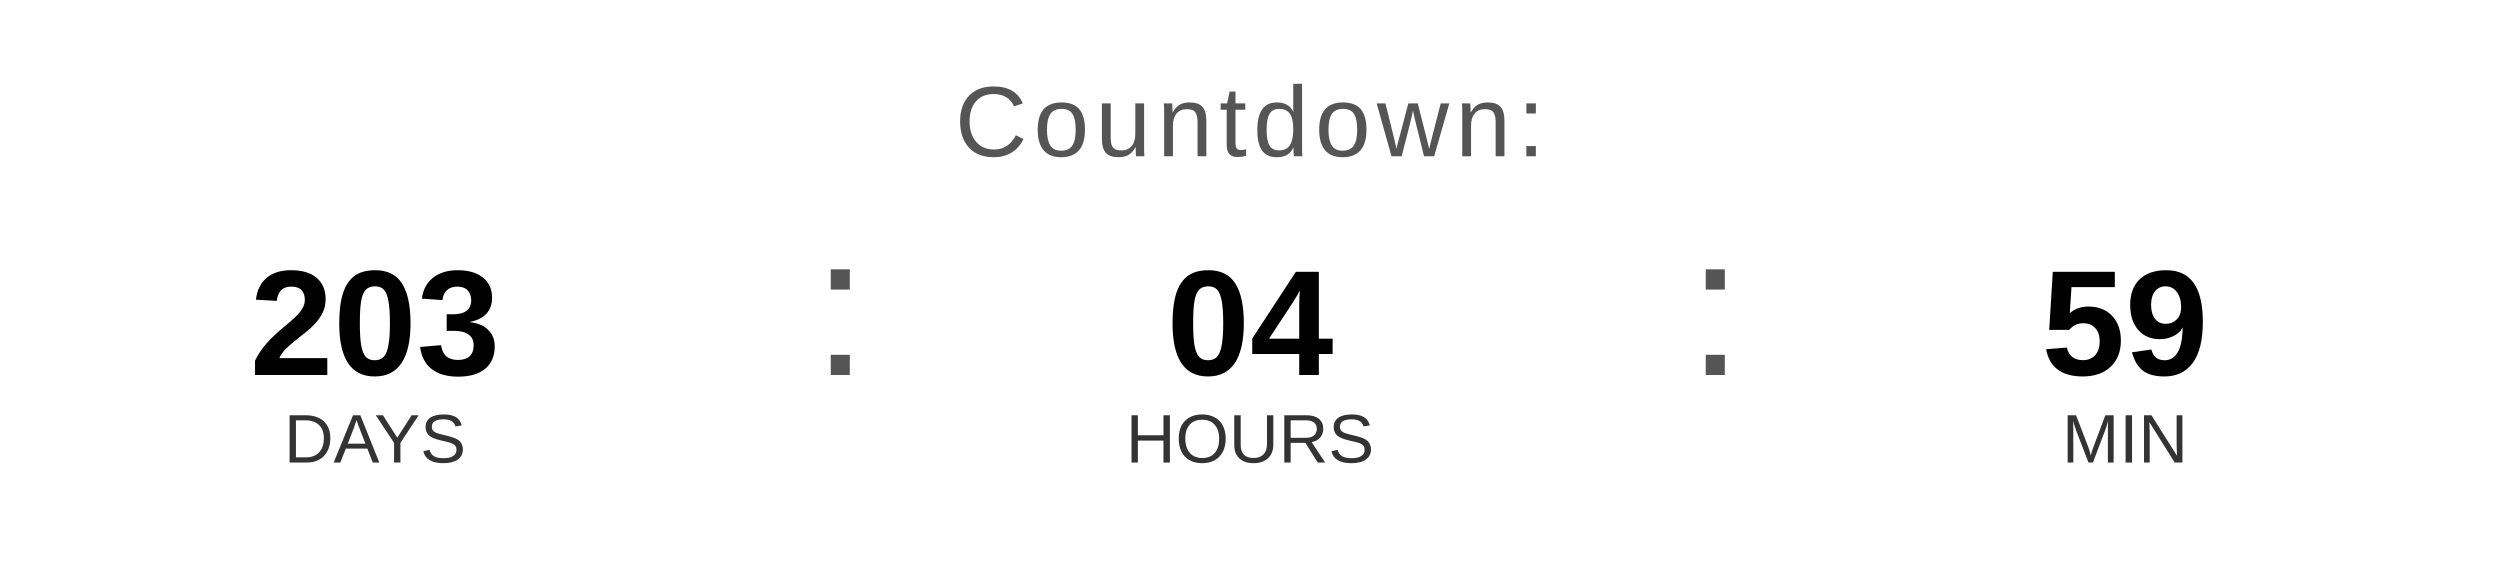
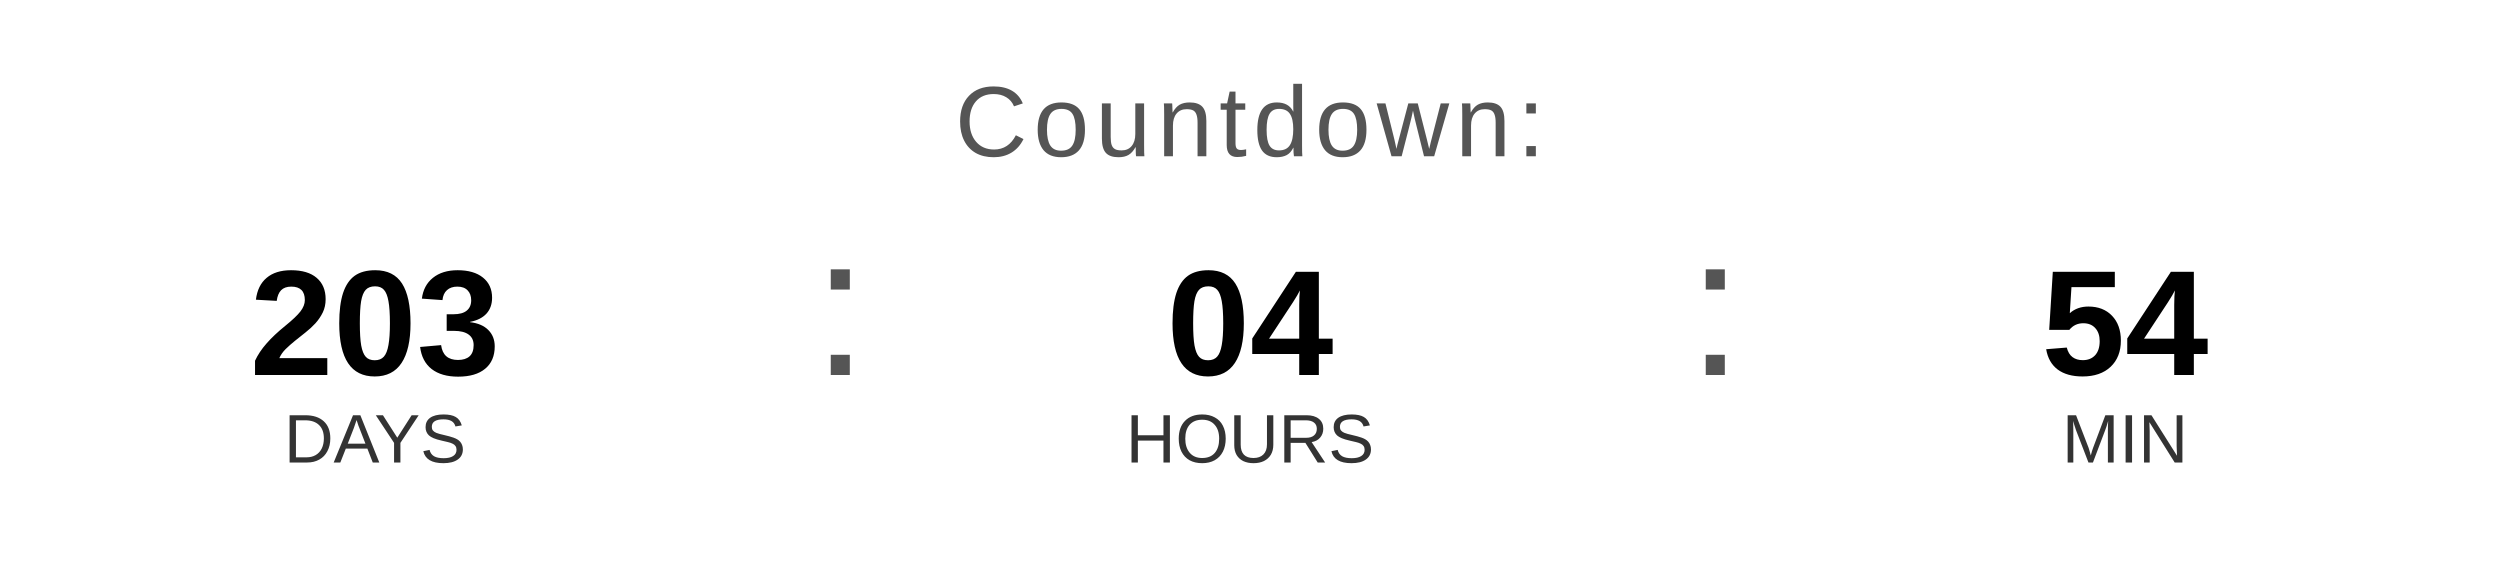
<svg xmlns="http://www.w3.org/2000/svg" width="400" height="90" viewBox="0 0 400 90">
  <text x="200" y="25" font-family="Arial, Helvetica, sans-serif" font-size="16" fill="#555555" text-anchor="middle" letter-spacing="1">
    Countdown:
  </text>
  <text x="60" y="60" font-family="Arial, Helvetica, sans-serif" font-size="24" font-weight="bold" fill="#000000" text-anchor="middle">203</text>
  <text x="60" y="74" font-family="Arial, Helvetica, sans-serif" font-size="11" fill="#333333" text-anchor="middle">DAYS</text>
  <text x="130" y="60" font-family="Arial, sans-serif" font-size="32" fill="#555555">:</text>
  <text x="200" y="60" font-family="Arial, Helvetica, sans-serif" font-size="24" font-weight="bold" fill="#000000" text-anchor="middle">04</text>
  <text x="200" y="74" font-family="Arial, Helvetica, sans-serif" font-size="11" fill="#333333" text-anchor="middle">HOURS</text>
  <text x="270" y="60" font-family="Arial, sans-serif" font-size="32" fill="#555555">:</text>
-   <text x="340" y="60" font-family="Arial, Helvetica, sans-serif" font-size="24" font-weight="bold" fill="#000000" text-anchor="middle">59</text>
+   <text x="340" y="60" font-family="Arial, Helvetica, sans-serif" font-size="24" font-weight="bold" fill="#000000" text-anchor="middle">54</text>
  <text x="340" y="74" font-family="Arial, Helvetica, sans-serif" font-size="11" fill="#333333" text-anchor="middle">MIN</text>
</svg>
